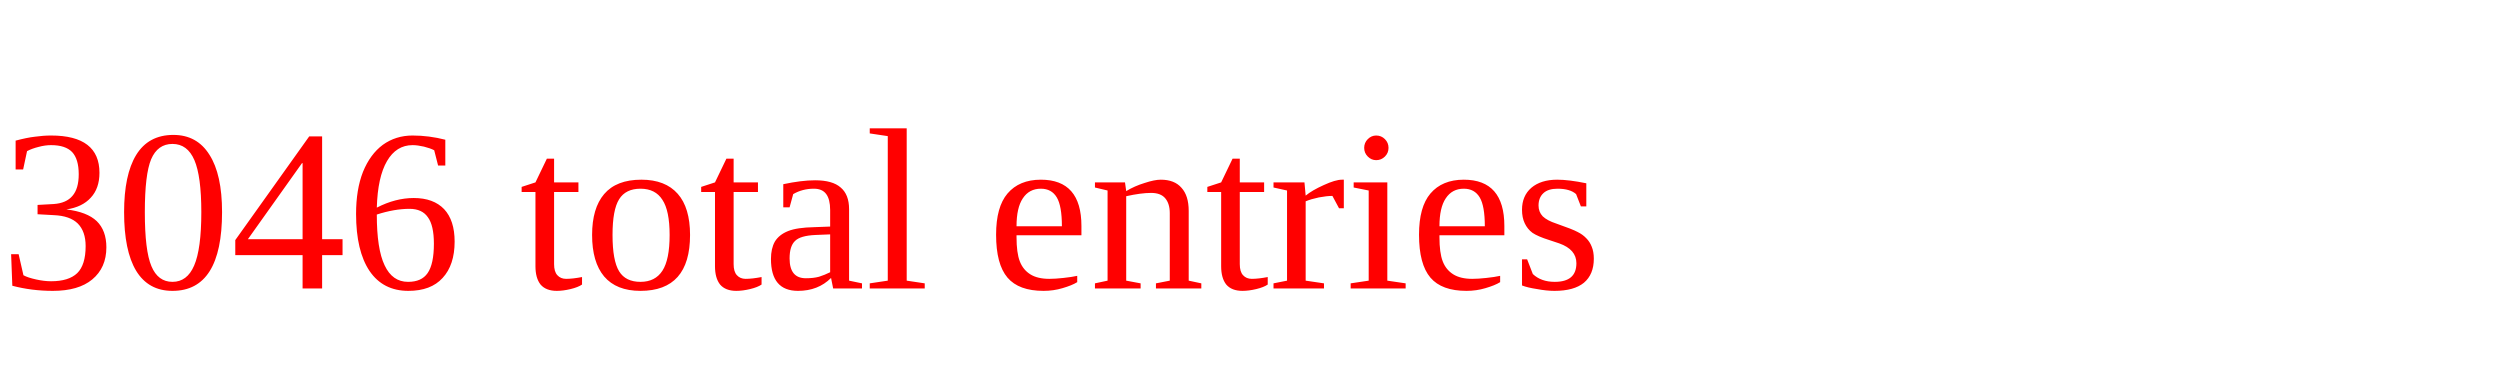
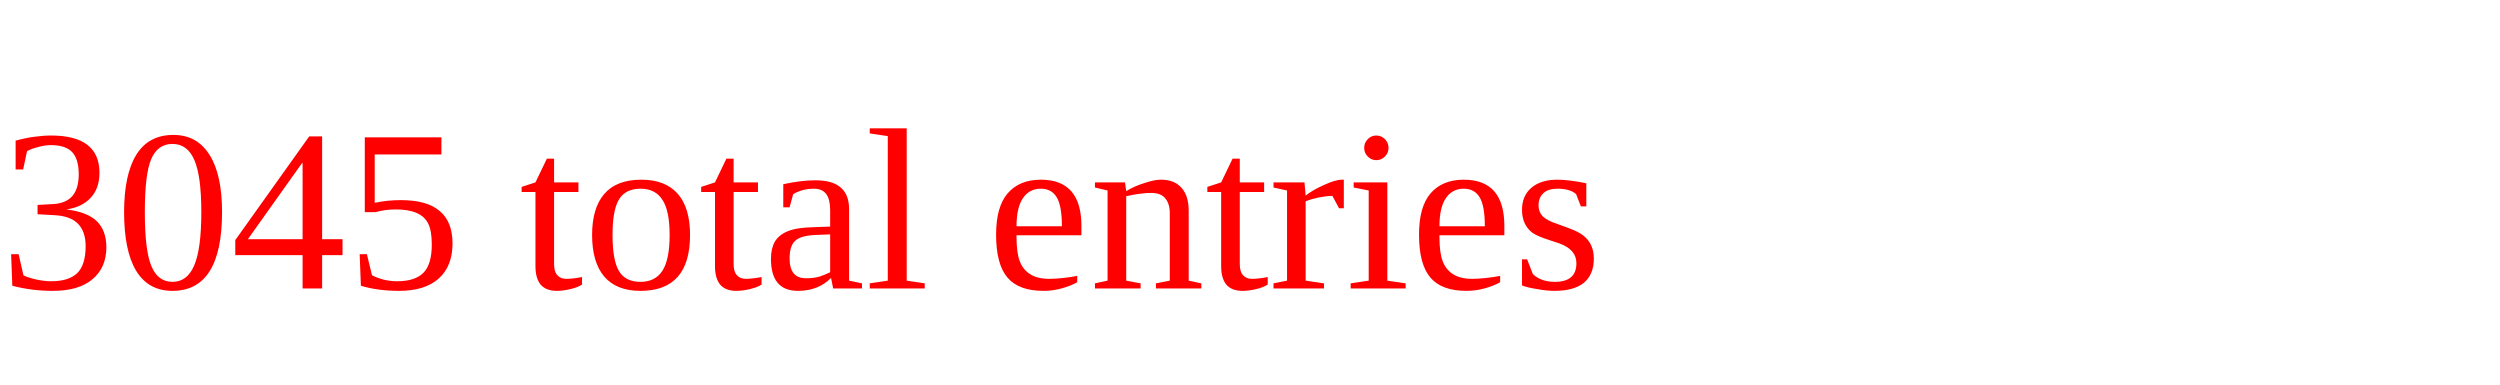
<svg xmlns="http://www.w3.org/2000/svg" height="20" width="130" version="1.1">
-   <text x="0" y="15" fill="red">3046 total entries</text>
+   <text x="0" y="15" fill="red">3045 total entries</text>
</svg>
